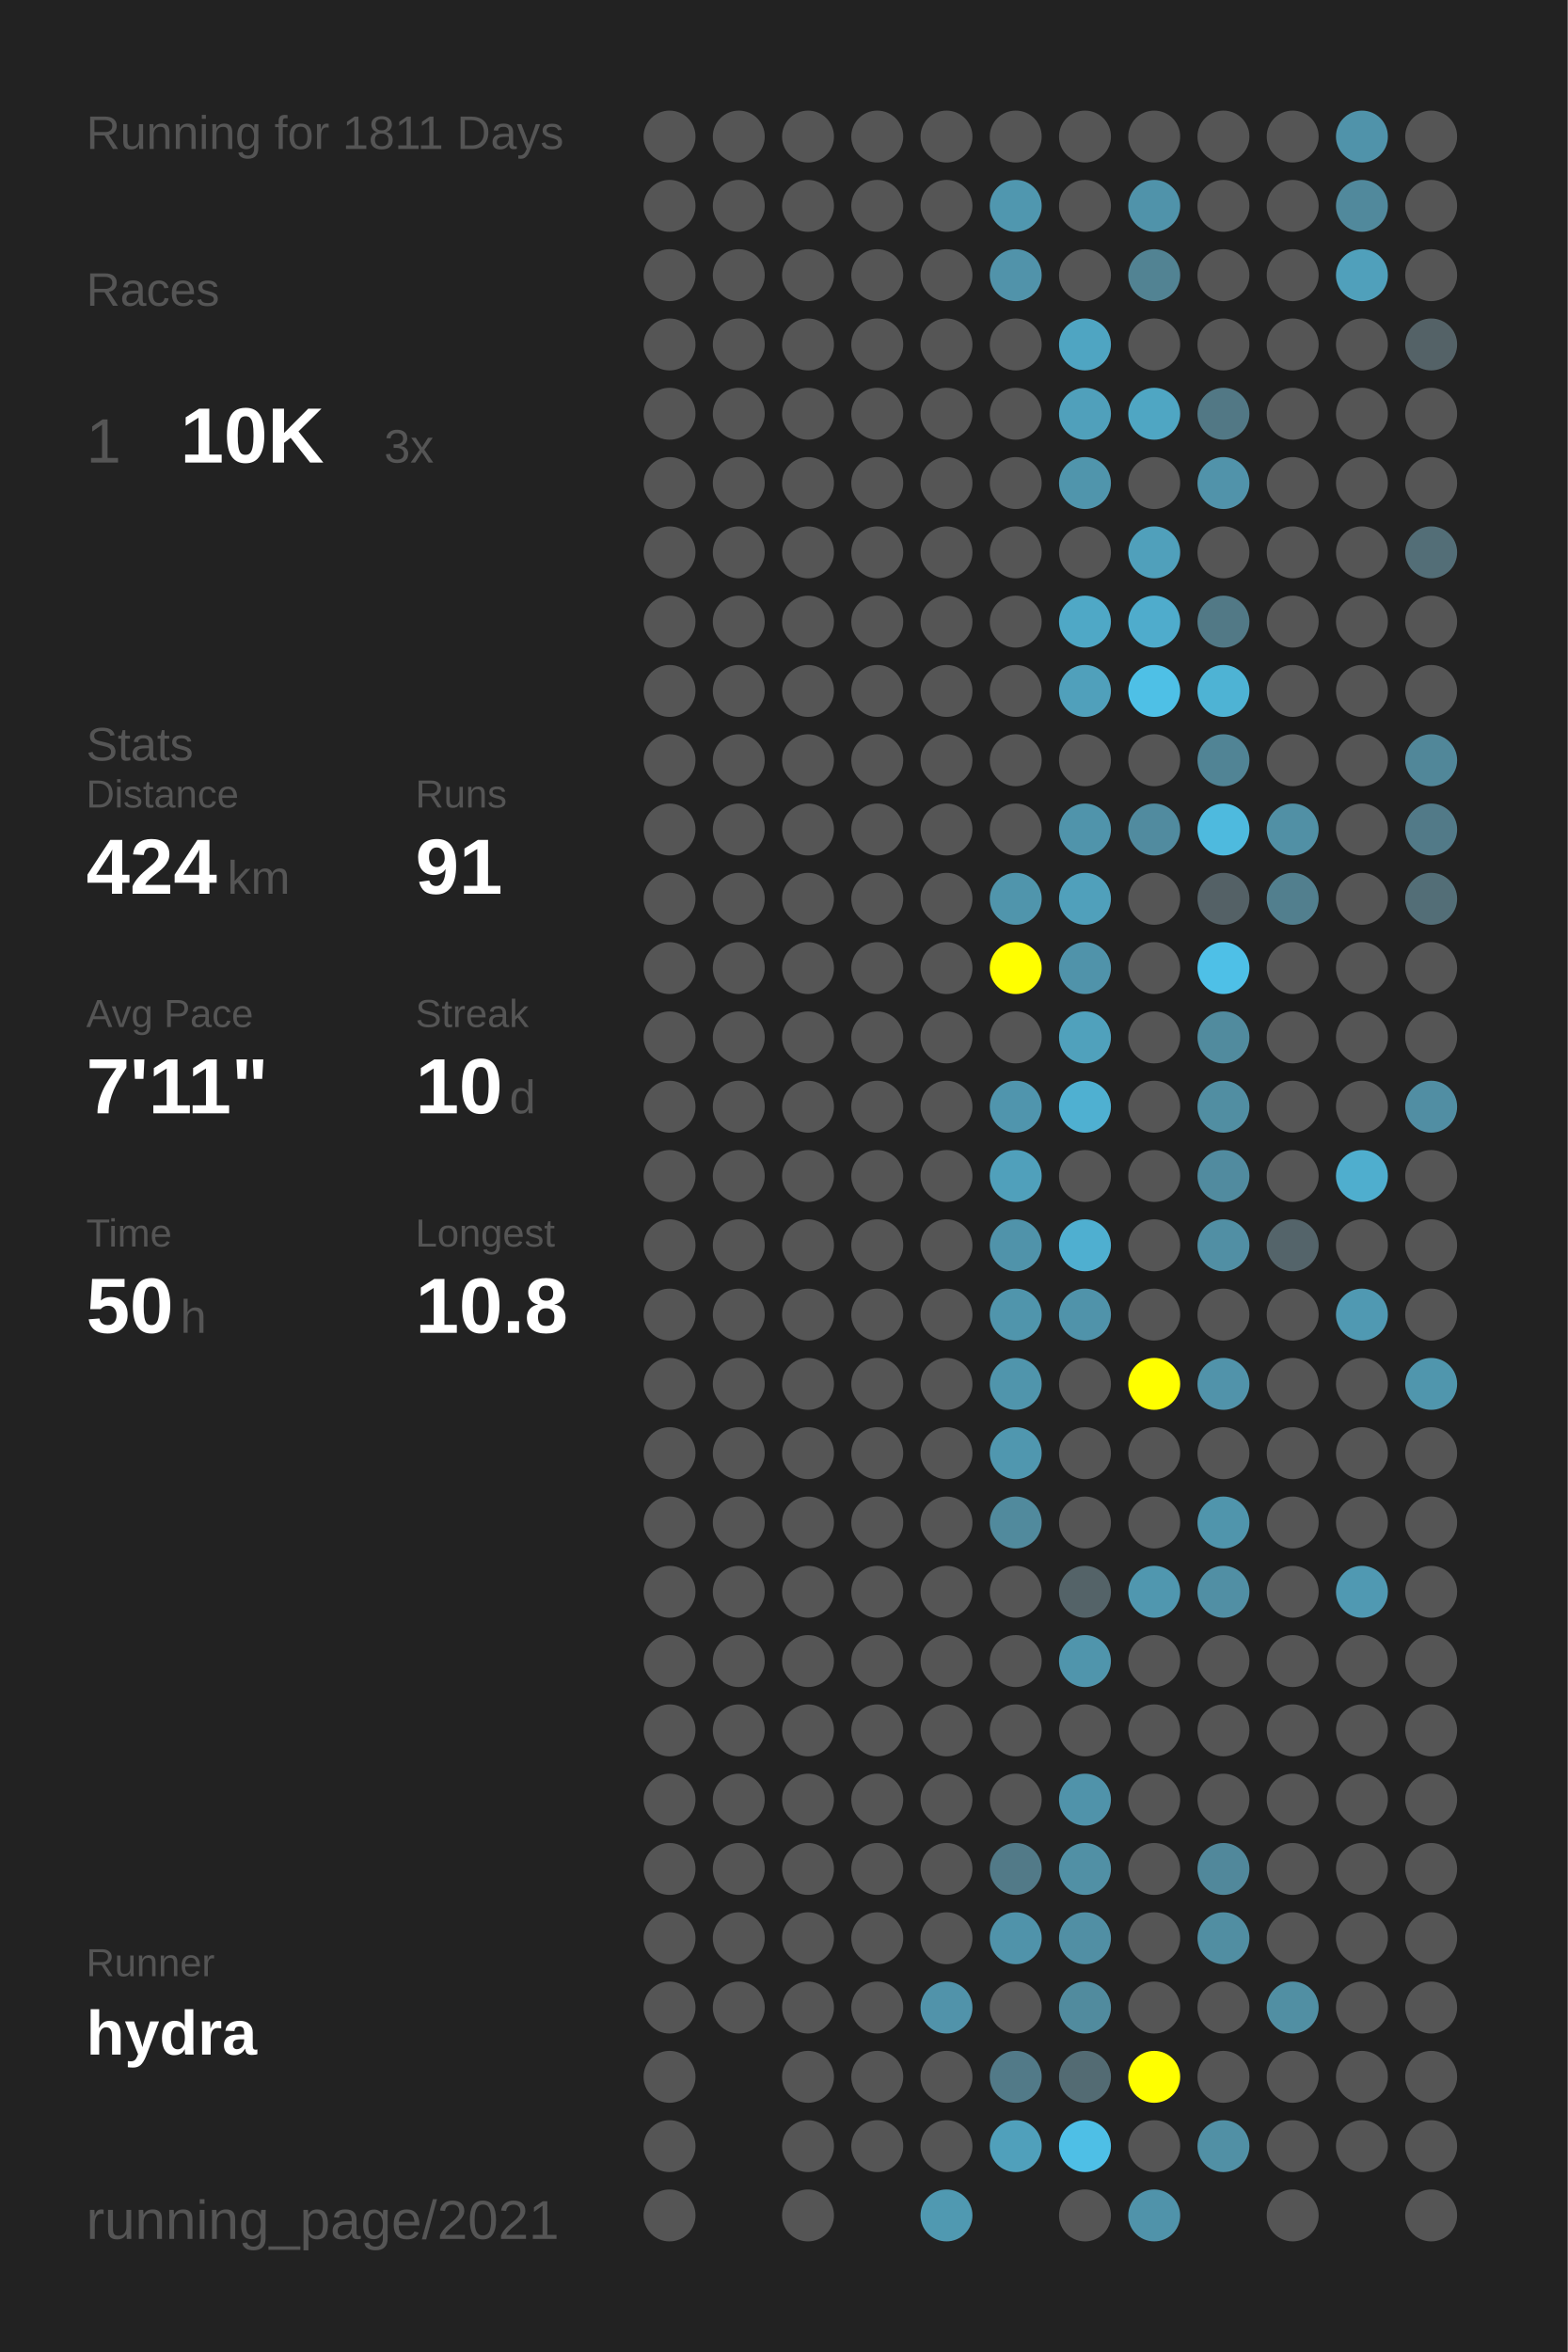
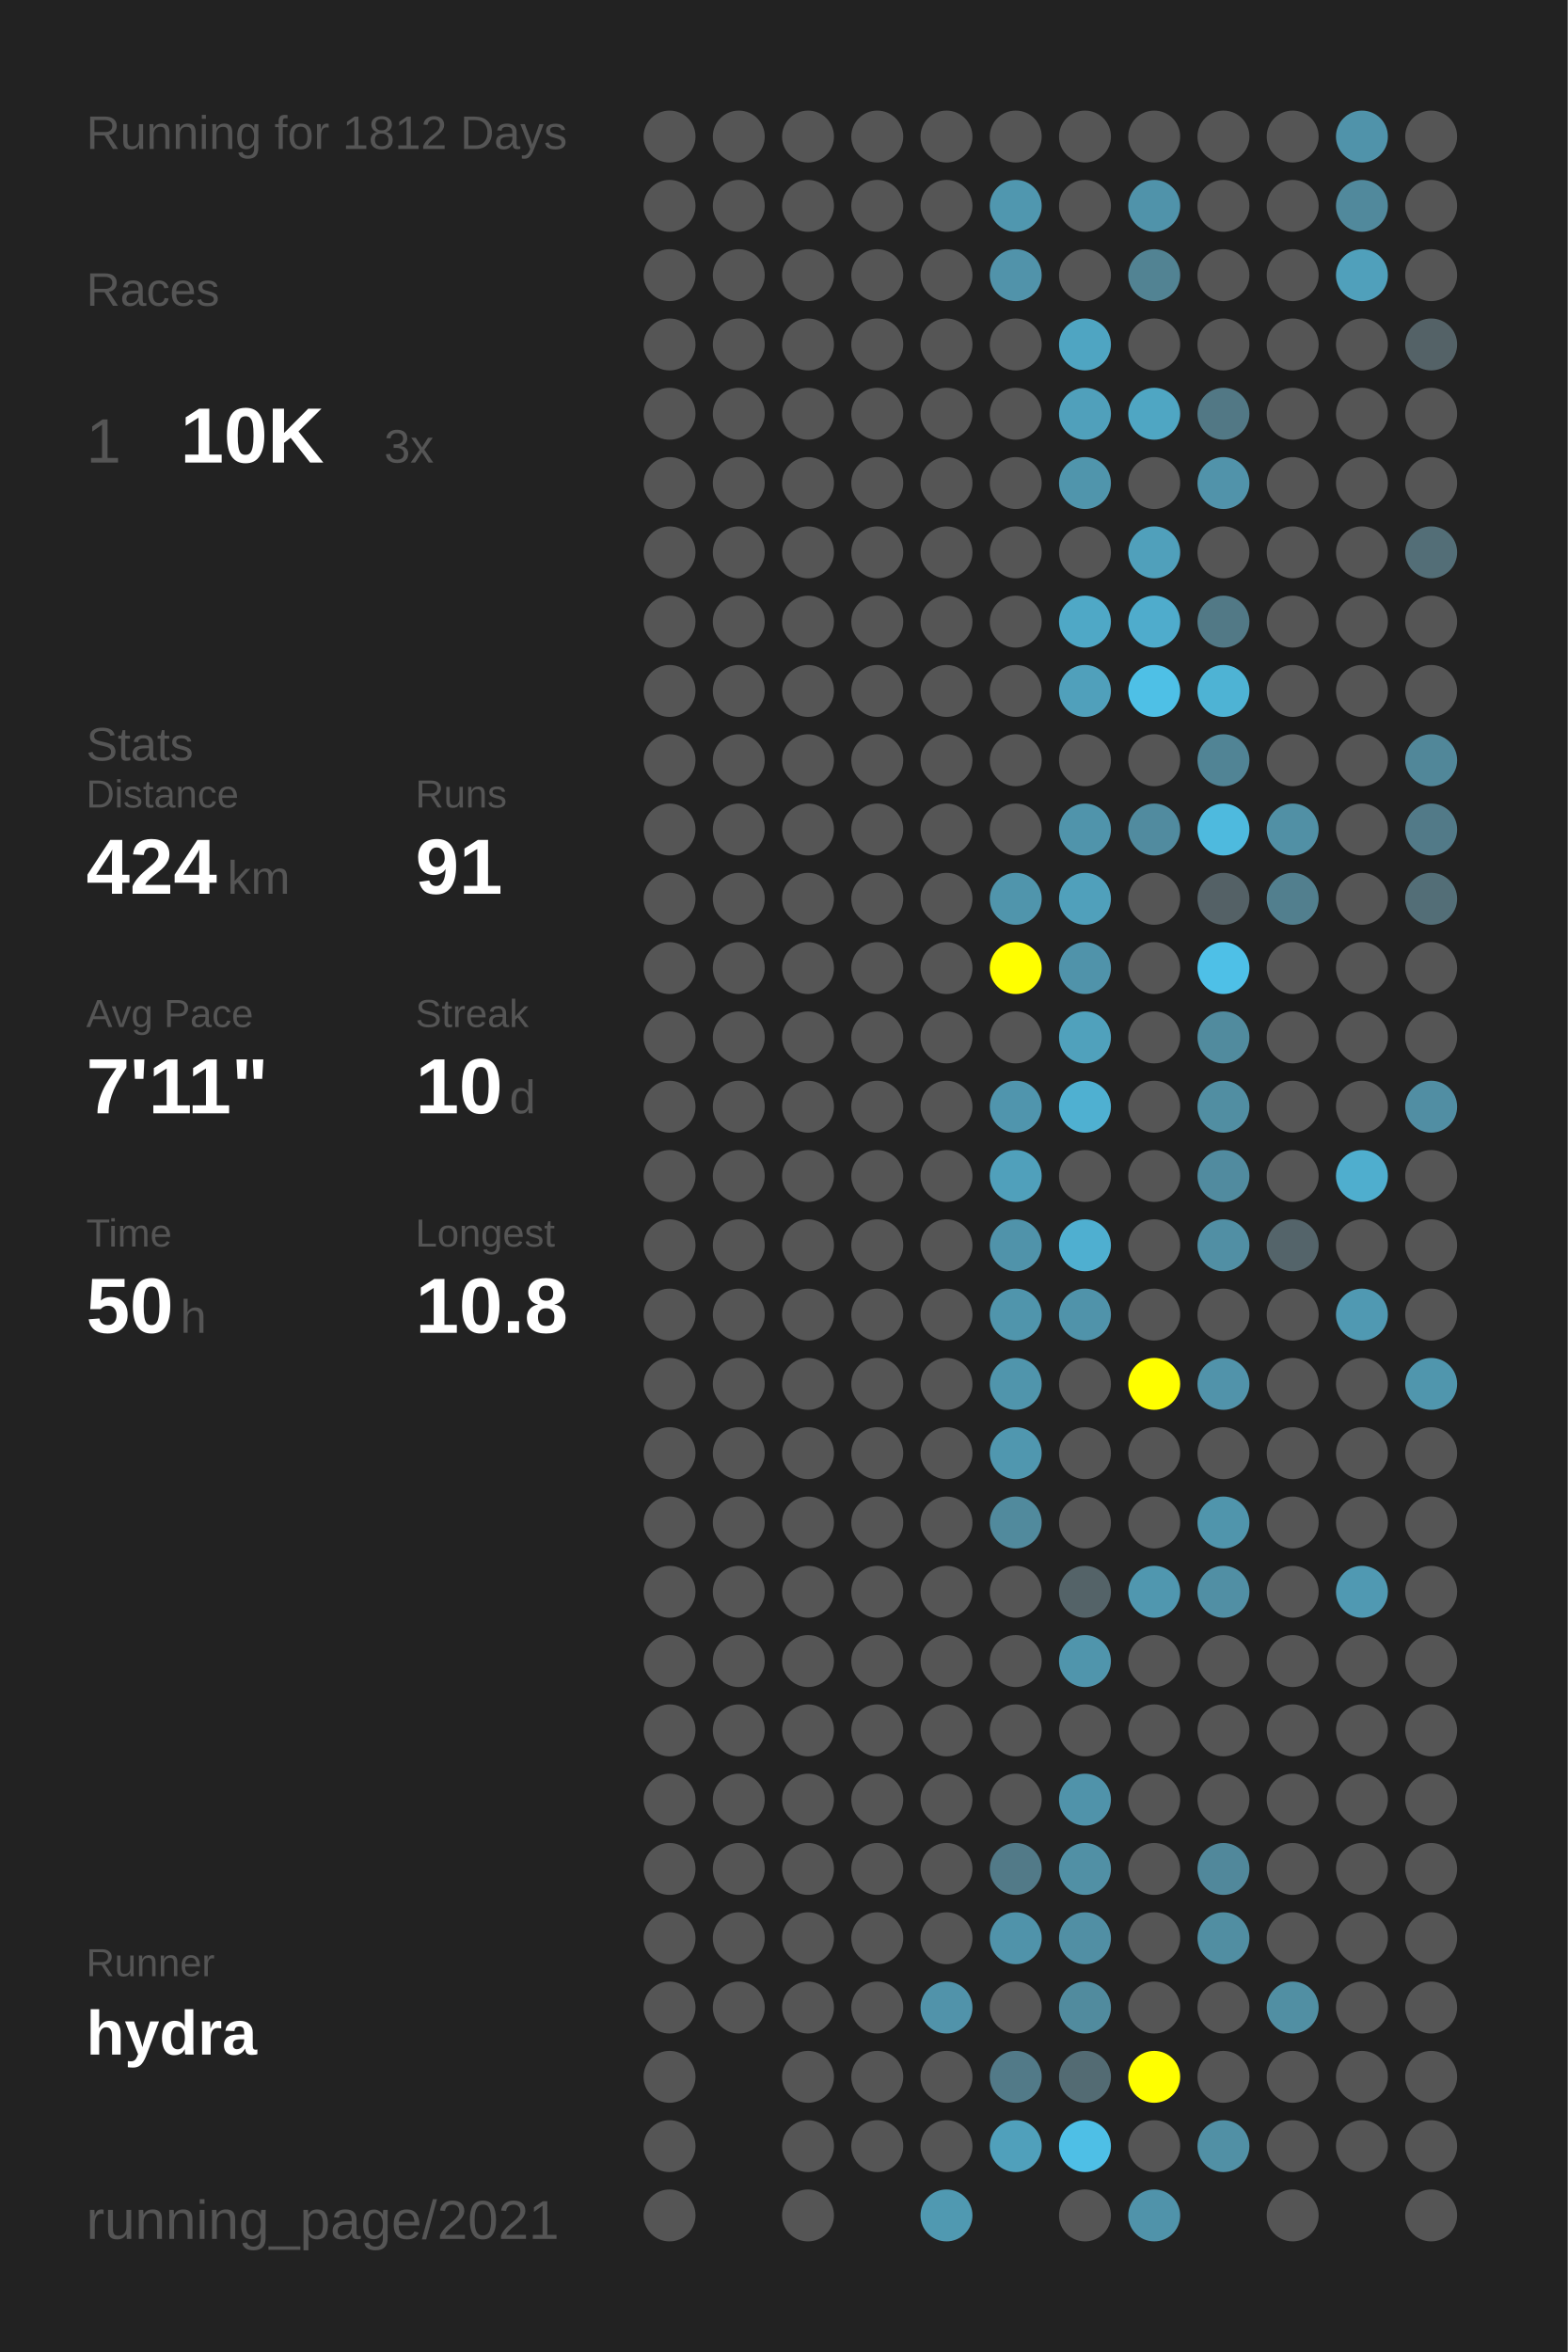
<svg xmlns="http://www.w3.org/2000/svg" baseProfile="full" height="300mm" version="1.1" viewBox="0,0,200,300" width="200mm">
  <defs />
  <rect fill="#222222" height="300" width="200" x="0" y="0" />
-   <text fill="#555555" style="font-size:6px; font-family:Arial;" x="11" y="19">Running for 1811 Days</text>
+   <text fill="#555555" style="font-size:6px; font-family:Arial;" x="11" y="19">Running for 1812 Days</text>
  <text fill="#555555" style="font-size:6px; font-family:Arial;" x="11" y="39">Races</text>
  <text fill="#555555" style="font-size:8px; font-family:Arial;" x="11" y="59">1</text>
  <text fill="#FFFFFF" style="font-size:10px; font-family:Arial; font-weight:bold;" x="23" y="59">10K</text>
  <text fill="#555555" style="font-size:6px; font-family:Arial;" x="49" y="59">3x</text>
  <text fill="#555555" style="font-size:6px; font-family:Arial;" x="11" y="97">Stats</text>
  <text fill="#555555" style="font-size:5px; font-family:Arial;" x="11" y="103">Distance</text>
  <text fill="#FFFFFF" style="font-size:10px; font-family:Arial; font-weight:bold;" x="11" y="114">424</text>
  <text fill="#555555" style="font-size:6px; font-family:Arial;" x="29" y="114">km</text>
  <text fill="#555555" style="font-size:5px; font-family:Arial;" x="53" y="103">Runs</text>
  <text fill="#FFFFFF" style="font-size:10px; font-family:Arial; font-weight:bold;" x="53" y="114">91</text>
  <text fill="#555555" style="font-size:5px; font-family:Arial;" x="11" y="131">Avg Pace</text>
  <text fill="#FFFFFF" style="font-size:10px; font-family:Arial; font-weight:bold;" x="11" y="142">7'11"</text>
  <text fill="#555555" style="font-size:5px; font-family:Arial;" x="53" y="131">Streak</text>
  <text fill="#FFFFFF" style="font-size:10px; font-family:Arial; font-weight:bold;" x="53" y="142">10</text>
  <text fill="#555555" style="font-size:6px; font-family:Arial;" x="65" y="142">d</text>
  <text fill="#555555" style="font-size:5px; font-family:Arial;" x="11" y="159">Time</text>
  <text fill="#FFFFFF" style="font-size:10px; font-family:Arial; font-weight:bold;" x="11" y="170">50</text>
  <text fill="#555555" style="font-size:6px; font-family:Arial;" x="23" y="170">h</text>
  <text fill="#555555" style="font-size:5px; font-family:Arial;" x="53" y="159">Longest</text>
  <text fill="#FFFFFF" style="font-size:10px; font-family:Arial; font-weight:bold;" x="53" y="170">10.8</text>
  <text fill="#555555" style="font-size:5px; font-family:Arial;" x="11" y="252.065">Runner</text>
  <text fill="#FFFFFF" style="font-size:8px; font-family:Arial; font-weight:bold;" x="11" y="262.065">hydra</text>
  <text fill="#555555" style="font-size:7px; font-family:Arial;" x="11" y="285.581">running_page/2021</text>
  <circle cx="85.417" cy="17.419" fill="#555555" r="3.312" />
  <circle cx="85.417" cy="26.258" fill="#555555" r="3.312" />
  <circle cx="85.417" cy="35.097" fill="#555555" r="3.312" />
  <circle cx="85.417" cy="43.935" fill="#555555" r="3.312" />
  <circle cx="85.417" cy="52.774" fill="#555555" r="3.312" />
  <circle cx="85.417" cy="61.613" fill="#555555" r="3.312" />
  <circle cx="85.417" cy="70.452" fill="#555555" r="3.312" />
  <circle cx="85.417" cy="79.29" fill="#555555" r="3.312" />
  <circle cx="85.417" cy="88.129" fill="#555555" r="3.312" />
  <circle cx="85.417" cy="96.968" fill="#555555" r="3.312" />
  <circle cx="85.417" cy="105.806" fill="#555555" r="3.312" />
  <circle cx="85.417" cy="114.645" fill="#555555" r="3.312" />
  <circle cx="85.417" cy="123.484" fill="#555555" r="3.312" />
  <circle cx="85.417" cy="132.323" fill="#555555" r="3.312" />
  <circle cx="85.417" cy="141.161" fill="#555555" r="3.312" />
  <circle cx="85.417" cy="150" fill="#555555" r="3.312" />
  <circle cx="85.417" cy="158.839" fill="#555555" r="3.312" />
  <circle cx="85.417" cy="167.677" fill="#555555" r="3.312" />
  <circle cx="85.417" cy="176.516" fill="#555555" r="3.312" />
  <circle cx="85.417" cy="185.355" fill="#555555" r="3.312" />
  <circle cx="85.417" cy="194.194" fill="#555555" r="3.312" />
  <circle cx="85.417" cy="203.032" fill="#555555" r="3.312" />
  <circle cx="85.417" cy="211.871" fill="#555555" r="3.312" />
  <circle cx="85.417" cy="220.71" fill="#555555" r="3.312" />
  <circle cx="85.417" cy="229.548" fill="#555555" r="3.312" />
  <circle cx="85.417" cy="238.387" fill="#555555" r="3.312" />
  <circle cx="85.417" cy="247.226" fill="#555555" r="3.312" />
  <circle cx="85.417" cy="256.065" fill="#555555" r="3.312" />
  <circle cx="85.417" cy="264.903" fill="#555555" r="3.312" />
  <circle cx="85.417" cy="273.742" fill="#555555" r="3.312" />
  <circle cx="85.417" cy="282.581" fill="#555555" r="3.312" />
  <circle cx="94.25" cy="17.419" fill="#555555" r="3.312" />
  <circle cx="94.25" cy="26.258" fill="#555555" r="3.312" />
  <circle cx="94.25" cy="35.097" fill="#555555" r="3.312" />
  <circle cx="94.25" cy="43.935" fill="#555555" r="3.312" />
  <circle cx="94.25" cy="52.774" fill="#555555" r="3.312" />
  <circle cx="94.25" cy="61.613" fill="#555555" r="3.312" />
  <circle cx="94.25" cy="70.452" fill="#555555" r="3.312" />
  <circle cx="94.25" cy="79.29" fill="#555555" r="3.312" />
  <circle cx="94.25" cy="88.129" fill="#555555" r="3.312" />
  <circle cx="94.25" cy="96.968" fill="#555555" r="3.312" />
  <circle cx="94.25" cy="105.806" fill="#555555" r="3.312" />
  <circle cx="94.25" cy="114.645" fill="#555555" r="3.312" />
  <circle cx="94.25" cy="123.484" fill="#555555" r="3.312" />
  <circle cx="94.25" cy="132.323" fill="#555555" r="3.312" />
  <circle cx="94.25" cy="141.161" fill="#555555" r="3.312" />
  <circle cx="94.25" cy="150" fill="#555555" r="3.312" />
  <circle cx="94.25" cy="158.839" fill="#555555" r="3.312" />
  <circle cx="94.25" cy="167.677" fill="#555555" r="3.312" />
  <circle cx="94.25" cy="176.516" fill="#555555" r="3.312" />
  <circle cx="94.25" cy="185.355" fill="#555555" r="3.312" />
  <circle cx="94.25" cy="194.194" fill="#555555" r="3.312" />
  <circle cx="94.25" cy="203.032" fill="#555555" r="3.312" />
  <circle cx="94.25" cy="211.871" fill="#555555" r="3.312" />
  <circle cx="94.25" cy="220.71" fill="#555555" r="3.312" />
  <circle cx="94.25" cy="229.548" fill="#555555" r="3.312" />
  <circle cx="94.25" cy="238.387" fill="#555555" r="3.312" />
  <circle cx="94.25" cy="247.226" fill="#555555" r="3.312" />
  <circle cx="94.25" cy="256.065" fill="#555555" r="3.312" />
  <circle cx="103.083" cy="17.419" fill="#555555" r="3.312" />
  <circle cx="103.083" cy="26.258" fill="#555555" r="3.312" />
  <circle cx="103.083" cy="35.097" fill="#555555" r="3.312" />
  <circle cx="103.083" cy="43.935" fill="#555555" r="3.312" />
  <circle cx="103.083" cy="52.774" fill="#555555" r="3.312" />
  <circle cx="103.083" cy="61.613" fill="#555555" r="3.312" />
  <circle cx="103.083" cy="70.452" fill="#555555" r="3.312" />
  <circle cx="103.083" cy="79.29" fill="#555555" r="3.312" />
  <circle cx="103.083" cy="88.129" fill="#555555" r="3.312" />
  <circle cx="103.083" cy="96.968" fill="#555555" r="3.312" />
  <circle cx="103.083" cy="105.806" fill="#555555" r="3.312" />
  <circle cx="103.083" cy="114.645" fill="#555555" r="3.312" />
  <circle cx="103.083" cy="123.484" fill="#555555" r="3.312" />
  <circle cx="103.083" cy="132.323" fill="#555555" r="3.312" />
  <circle cx="103.083" cy="141.161" fill="#555555" r="3.312" />
  <circle cx="103.083" cy="150" fill="#555555" r="3.312" />
  <circle cx="103.083" cy="158.839" fill="#555555" r="3.312" />
  <circle cx="103.083" cy="167.677" fill="#555555" r="3.312" />
  <circle cx="103.083" cy="176.516" fill="#555555" r="3.312" />
  <circle cx="103.083" cy="185.355" fill="#555555" r="3.312" />
  <circle cx="103.083" cy="194.194" fill="#555555" r="3.312" />
  <circle cx="103.083" cy="203.032" fill="#555555" r="3.312" />
  <circle cx="103.083" cy="211.871" fill="#555555" r="3.312" />
  <circle cx="103.083" cy="220.71" fill="#555555" r="3.312" />
  <circle cx="103.083" cy="229.548" fill="#555555" r="3.312" />
  <circle cx="103.083" cy="238.387" fill="#555555" r="3.312" />
  <circle cx="103.083" cy="247.226" fill="#555555" r="3.312" />
  <circle cx="103.083" cy="256.065" fill="#555555" r="3.312" />
  <circle cx="103.083" cy="264.903" fill="#555555" r="3.312" />
  <circle cx="103.083" cy="273.742" fill="#555555" r="3.312" />
  <circle cx="103.083" cy="282.581" fill="#555555" r="3.312" />
  <circle cx="111.917" cy="17.419" fill="#555555" r="3.312" />
  <circle cx="111.917" cy="26.258" fill="#555555" r="3.312" />
  <circle cx="111.917" cy="35.097" fill="#555555" r="3.312" />
  <circle cx="111.917" cy="43.935" fill="#555555" r="3.312" />
  <circle cx="111.917" cy="52.774" fill="#555555" r="3.312" />
  <circle cx="111.917" cy="61.613" fill="#555555" r="3.312" />
  <circle cx="111.917" cy="70.452" fill="#555555" r="3.312" />
  <circle cx="111.917" cy="79.29" fill="#555555" r="3.312" />
  <circle cx="111.917" cy="88.129" fill="#555555" r="3.312" />
  <circle cx="111.917" cy="96.968" fill="#555555" r="3.312" />
  <circle cx="111.917" cy="105.806" fill="#555555" r="3.312" />
  <circle cx="111.917" cy="114.645" fill="#555555" r="3.312" />
  <circle cx="111.917" cy="123.484" fill="#555555" r="3.312" />
  <circle cx="111.917" cy="132.323" fill="#555555" r="3.312" />
  <circle cx="111.917" cy="141.161" fill="#555555" r="3.312" />
  <circle cx="111.917" cy="150" fill="#555555" r="3.312" />
  <circle cx="111.917" cy="158.839" fill="#555555" r="3.312" />
  <circle cx="111.917" cy="167.677" fill="#555555" r="3.312" />
  <circle cx="111.917" cy="176.516" fill="#555555" r="3.312" />
  <circle cx="111.917" cy="185.355" fill="#555555" r="3.312" />
  <circle cx="111.917" cy="194.194" fill="#555555" r="3.312" />
  <circle cx="111.917" cy="203.032" fill="#555555" r="3.312" />
  <circle cx="111.917" cy="211.871" fill="#555555" r="3.312" />
  <circle cx="111.917" cy="220.71" fill="#555555" r="3.312" />
  <circle cx="111.917" cy="229.548" fill="#555555" r="3.312" />
  <circle cx="111.917" cy="238.387" fill="#555555" r="3.312" />
  <circle cx="111.917" cy="247.226" fill="#555555" r="3.312" />
  <circle cx="111.917" cy="256.065" fill="#555555" r="3.312" />
  <circle cx="111.917" cy="264.903" fill="#555555" r="3.312" />
  <circle cx="111.917" cy="273.742" fill="#555555" r="3.312" />
  <circle cx="120.75" cy="17.419" fill="#555555" r="3.312" />
  <circle cx="120.75" cy="26.258" fill="#555555" r="3.312" />
  <circle cx="120.75" cy="35.097" fill="#555555" r="3.312" />
  <circle cx="120.75" cy="43.935" fill="#555555" r="3.312" />
  <circle cx="120.75" cy="52.774" fill="#555555" r="3.312" />
  <circle cx="120.75" cy="61.613" fill="#555555" r="3.312" />
  <circle cx="120.75" cy="70.452" fill="#555555" r="3.312" />
  <circle cx="120.75" cy="79.29" fill="#555555" r="3.312" />
  <circle cx="120.75" cy="88.129" fill="#555555" r="3.312" />
  <circle cx="120.75" cy="96.968" fill="#555555" r="3.312" />
  <circle cx="120.75" cy="105.806" fill="#555555" r="3.312" />
  <circle cx="120.75" cy="114.645" fill="#555555" r="3.312" />
  <circle cx="120.75" cy="123.484" fill="#555555" r="3.312" />
  <circle cx="120.75" cy="132.323" fill="#555555" r="3.312" />
  <circle cx="120.75" cy="141.161" fill="#555555" r="3.312" />
  <circle cx="120.75" cy="150" fill="#555555" r="3.312" />
  <circle cx="120.75" cy="158.839" fill="#555555" r="3.312" />
  <circle cx="120.75" cy="167.677" fill="#555555" r="3.312" />
  <circle cx="120.75" cy="176.516" fill="#555555" r="3.312" />
  <circle cx="120.75" cy="185.355" fill="#555555" r="3.312" />
  <circle cx="120.75" cy="194.194" fill="#555555" r="3.312" />
  <circle cx="120.75" cy="203.032" fill="#555555" r="3.312" />
  <circle cx="120.75" cy="211.871" fill="#555555" r="3.312" />
  <circle cx="120.75" cy="220.71" fill="#555555" r="3.312" />
  <circle cx="120.75" cy="229.548" fill="#555555" r="3.312" />
  <circle cx="120.75" cy="238.387" fill="#555555" r="3.312" />
  <circle cx="120.75" cy="247.226" fill="#555555" r="3.312" />
  <circle cx="120.75" cy="256.065" fill="#5193aa" r="3.312" />
  <circle cx="120.75" cy="264.903" fill="#555555" r="3.312" />
  <circle cx="120.75" cy="273.742" fill="#555555" r="3.312" />
  <circle cx="120.75" cy="282.581" fill="#5099b1" r="3.312" />
  <circle cx="129.583" cy="17.419" fill="#555555" r="3.312" />
  <circle cx="129.583" cy="26.258" fill="#5097af" r="3.312" />
  <circle cx="129.583" cy="35.097" fill="#5193aa" r="3.312" />
  <circle cx="129.583" cy="43.935" fill="#555555" r="3.312" />
  <circle cx="129.583" cy="52.774" fill="#555555" r="3.312" />
  <circle cx="129.583" cy="61.613" fill="#555555" r="3.312" />
  <circle cx="129.583" cy="70.452" fill="#555555" r="3.312" />
  <circle cx="129.583" cy="79.29" fill="#555555" r="3.312" />
  <circle cx="129.583" cy="88.129" fill="#555555" r="3.312" />
  <circle cx="129.583" cy="96.968" fill="#555555" r="3.312" />
  <circle cx="129.583" cy="105.806" fill="#555555" r="3.312" />
  <circle cx="129.583" cy="114.645" fill="#5095ac" r="3.312" />
  <circle cx="129.583" cy="123.484" fill="#FFFF00" r="3.312" />
  <circle cx="129.583" cy="132.323" fill="#555555" r="3.312" />
  <circle cx="129.583" cy="141.161" fill="#5095ad" r="3.312" />
  <circle cx="129.583" cy="150" fill="#50a0bb" r="3.312" />
  <circle cx="129.583" cy="158.839" fill="#5093aa" r="3.312" />
  <circle cx="129.583" cy="167.677" fill="#5095ac" r="3.312" />
  <circle cx="129.583" cy="176.516" fill="#5095ac" r="3.312" />
  <circle cx="129.583" cy="185.355" fill="#5097af" r="3.312" />
  <circle cx="129.583" cy="194.194" fill="#518a9d" r="3.312" />
  <circle cx="129.583" cy="203.032" fill="#555555" r="3.312" />
  <circle cx="129.583" cy="211.871" fill="#555555" r="3.312" />
  <circle cx="129.583" cy="220.71" fill="#555555" r="3.312" />
  <circle cx="129.583" cy="229.548" fill="#555555" r="3.312" />
  <circle cx="129.583" cy="238.387" fill="#527a88" r="3.312" />
  <circle cx="129.583" cy="247.226" fill="#5093aa" r="3.312" />
  <circle cx="129.583" cy="256.065" fill="#555555" r="3.312" />
  <circle cx="129.583" cy="264.903" fill="#527a88" r="3.312" />
  <circle cx="129.583" cy="273.742" fill="#50a0bb" r="3.312" />
  <circle cx="138.417" cy="17.419" fill="#555555" r="3.312" />
  <circle cx="138.417" cy="26.258" fill="#555555" r="3.312" />
  <circle cx="138.417" cy="35.097" fill="#555555" r="3.312" />
  <circle cx="138.417" cy="43.935" fill="#4fa5c2" r="3.312" />
  <circle cx="138.417" cy="52.774" fill="#50a0bb" r="3.312" />
  <circle cx="138.417" cy="61.613" fill="#5095ac" r="3.312" />
  <circle cx="138.417" cy="70.452" fill="#555555" r="3.312" />
  <circle cx="138.417" cy="79.29" fill="#4fa8c6" r="3.312" />
  <circle cx="138.417" cy="88.129" fill="#50a0bb" r="3.312" />
  <circle cx="138.417" cy="96.968" fill="#555555" r="3.312" />
  <circle cx="138.417" cy="105.806" fill="#5094ab" r="3.312" />
  <circle cx="138.417" cy="114.645" fill="#50a0bb" r="3.312" />
  <circle cx="138.417" cy="123.484" fill="#5093aa" r="3.312" />
  <circle cx="138.417" cy="132.323" fill="#50a1bc" r="3.312" />
  <circle cx="138.417" cy="141.161" fill="#4fb0d1" r="3.312" />
  <circle cx="138.417" cy="150" fill="#555555" r="3.312" />
  <circle cx="138.417" cy="158.839" fill="#4fafd0" r="3.312" />
  <circle cx="138.417" cy="167.677" fill="#5093aa" r="3.312" />
  <circle cx="138.417" cy="176.516" fill="#555555" r="3.312" />
  <circle cx="138.417" cy="185.355" fill="#555555" r="3.312" />
  <circle cx="138.417" cy="194.194" fill="#555555" r="3.312" />
  <circle cx="138.417" cy="203.032" fill="#546368" r="3.312" />
  <circle cx="138.417" cy="211.871" fill="#5095ac" r="3.312" />
  <circle cx="138.417" cy="220.71" fill="#555555" r="3.312" />
  <circle cx="138.417" cy="229.548" fill="#5093aa" r="3.312" />
  <circle cx="138.417" cy="238.387" fill="#5190a5" r="3.312" />
  <circle cx="138.417" cy="247.226" fill="#518fa4" r="3.312" />
  <circle cx="138.417" cy="256.065" fill="#518b9e" r="3.312" />
  <circle cx="138.417" cy="264.903" fill="#536b73" r="3.312" />
  <circle cx="138.417" cy="273.742" fill="#4ebfe6" r="3.312" />
  <circle cx="138.417" cy="282.581" fill="#555555" r="3.312" />
  <circle cx="147.25" cy="17.419" fill="#555555" r="3.312" />
  <circle cx="147.25" cy="26.258" fill="#5093aa" r="3.312" />
  <circle cx="147.25" cy="35.097" fill="#528393" r="3.312" />
  <circle cx="147.25" cy="43.935" fill="#555555" r="3.312" />
  <circle cx="147.25" cy="52.774" fill="#4fa6c3" r="3.312" />
  <circle cx="147.25" cy="61.613" fill="#555555" r="3.312" />
  <circle cx="147.25" cy="70.452" fill="#50a0bb" r="3.312" />
  <circle cx="147.25" cy="79.29" fill="#4faccc" r="3.312" />
  <circle cx="147.25" cy="88.129" fill="#4ec0e6" r="3.312" />
  <circle cx="147.25" cy="96.968" fill="#555555" r="3.312" />
  <circle cx="147.25" cy="105.806" fill="#518b9f" r="3.312" />
  <circle cx="147.25" cy="114.645" fill="#555555" r="3.312" />
  <circle cx="147.25" cy="123.484" fill="#555555" r="3.312" />
  <circle cx="147.25" cy="132.323" fill="#555555" r="3.312" />
  <circle cx="147.25" cy="141.161" fill="#555555" r="3.312" />
  <circle cx="147.25" cy="150" fill="#555555" r="3.312" />
  <circle cx="147.25" cy="158.839" fill="#555555" r="3.312" />
  <circle cx="147.25" cy="167.677" fill="#555555" r="3.312" />
  <circle cx="147.25" cy="176.516" fill="#FFFF00" r="3.312" />
  <circle cx="147.25" cy="185.355" fill="#555555" r="3.312" />
  <circle cx="147.25" cy="194.194" fill="#555555" r="3.312" />
  <circle cx="147.25" cy="203.032" fill="#5097af" r="3.312" />
  <circle cx="147.25" cy="211.871" fill="#555555" r="3.312" />
  <circle cx="147.25" cy="220.71" fill="#555555" r="3.312" />
  <circle cx="147.25" cy="229.548" fill="#555555" r="3.312" />
  <circle cx="147.25" cy="238.387" fill="#555555" r="3.312" />
  <circle cx="147.25" cy="247.226" fill="#555555" r="3.312" />
  <circle cx="147.25" cy="256.065" fill="#555555" r="3.312" />
  <circle cx="147.25" cy="264.903" fill="#FFFF00" r="3.312" />
  <circle cx="147.25" cy="273.742" fill="#555555" r="3.312" />
  <circle cx="147.25" cy="282.581" fill="#5093aa" r="3.312" />
  <circle cx="156.083" cy="17.419" fill="#555555" r="3.312" />
  <circle cx="156.083" cy="26.258" fill="#555555" r="3.312" />
  <circle cx="156.083" cy="35.097" fill="#555555" r="3.312" />
  <circle cx="156.083" cy="43.935" fill="#555555" r="3.312" />
  <circle cx="156.083" cy="52.774" fill="#527885" r="3.312" />
  <circle cx="156.083" cy="61.613" fill="#5193aa" r="3.312" />
  <circle cx="156.083" cy="70.452" fill="#555555" r="3.312" />
  <circle cx="156.083" cy="79.29" fill="#527986" r="3.312" />
  <circle cx="156.083" cy="88.129" fill="#4eb3d4" r="3.312" />
  <circle cx="156.083" cy="96.968" fill="#518495" r="3.312" />
  <circle cx="156.083" cy="105.806" fill="#4ebade" r="3.312" />
  <circle cx="156.083" cy="114.645" fill="#546166" r="3.312" />
  <circle cx="156.083" cy="123.484" fill="#4ec0e7" r="3.312" />
  <circle cx="156.083" cy="132.323" fill="#518b9e" r="3.312" />
  <circle cx="156.083" cy="141.161" fill="#518ea2" r="3.312" />
  <circle cx="156.083" cy="150" fill="#518b9f" r="3.312" />
  <circle cx="156.083" cy="158.839" fill="#518fa4" r="3.312" />
  <circle cx="156.083" cy="167.677" fill="#555555" r="3.312" />
  <circle cx="156.083" cy="176.516" fill="#5193aa" r="3.312" />
  <circle cx="156.083" cy="185.355" fill="#555555" r="3.312" />
  <circle cx="156.083" cy="194.194" fill="#5095ac" r="3.312" />
  <circle cx="156.083" cy="203.032" fill="#518fa4" r="3.312" />
  <circle cx="156.083" cy="211.871" fill="#555555" r="3.312" />
  <circle cx="156.083" cy="220.71" fill="#555555" r="3.312" />
  <circle cx="156.083" cy="229.548" fill="#555555" r="3.312" />
  <circle cx="156.083" cy="238.387" fill="#51889b" r="3.312" />
  <circle cx="156.083" cy="247.226" fill="#518ea2" r="3.312" />
  <circle cx="156.083" cy="256.065" fill="#555555" r="3.312" />
  <circle cx="156.083" cy="264.903" fill="#555555" r="3.312" />
  <circle cx="156.083" cy="273.742" fill="#5190a5" r="3.312" />
  <circle cx="164.917" cy="17.419" fill="#555555" r="3.312" />
  <circle cx="164.917" cy="26.258" fill="#555555" r="3.312" />
  <circle cx="164.917" cy="35.097" fill="#555555" r="3.312" />
  <circle cx="164.917" cy="43.935" fill="#555555" r="3.312" />
  <circle cx="164.917" cy="52.774" fill="#555555" r="3.312" />
  <circle cx="164.917" cy="61.613" fill="#555555" r="3.312" />
  <circle cx="164.917" cy="70.452" fill="#555555" r="3.312" />
  <circle cx="164.917" cy="79.29" fill="#555555" r="3.312" />
  <circle cx="164.917" cy="88.129" fill="#555555" r="3.312" />
  <circle cx="164.917" cy="96.968" fill="#555555" r="3.312" />
  <circle cx="164.917" cy="105.806" fill="#5190a5" r="3.312" />
  <circle cx="164.917" cy="114.645" fill="#527f8e" r="3.312" />
  <circle cx="164.917" cy="123.484" fill="#555555" r="3.312" />
  <circle cx="164.917" cy="132.323" fill="#555555" r="3.312" />
  <circle cx="164.917" cy="141.161" fill="#555555" r="3.312" />
  <circle cx="164.917" cy="150" fill="#555555" r="3.312" />
  <circle cx="164.917" cy="158.839" fill="#54646a" r="3.312" />
  <circle cx="164.917" cy="167.677" fill="#555555" r="3.312" />
  <circle cx="164.917" cy="176.516" fill="#555555" r="3.312" />
  <circle cx="164.917" cy="185.355" fill="#555555" r="3.312" />
  <circle cx="164.917" cy="194.194" fill="#555555" r="3.312" />
  <circle cx="164.917" cy="203.032" fill="#555555" r="3.312" />
  <circle cx="164.917" cy="211.871" fill="#555555" r="3.312" />
  <circle cx="164.917" cy="220.71" fill="#555555" r="3.312" />
  <circle cx="164.917" cy="229.548" fill="#555555" r="3.312" />
  <circle cx="164.917" cy="238.387" fill="#555555" r="3.312" />
  <circle cx="164.917" cy="247.226" fill="#555555" r="3.312" />
  <circle cx="164.917" cy="256.065" fill="#518fa3" r="3.312" />
  <circle cx="164.917" cy="264.903" fill="#555555" r="3.312" />
  <circle cx="164.917" cy="273.742" fill="#555555" r="3.312" />
  <circle cx="164.917" cy="282.581" fill="#555555" r="3.312" />
  <circle cx="173.75" cy="17.419" fill="#5093aa" r="3.312" />
  <circle cx="173.75" cy="26.258" fill="#51899c" r="3.312" />
  <circle cx="173.75" cy="35.097" fill="#50a0bb" r="3.312" />
  <circle cx="173.75" cy="43.935" fill="#555555" r="3.312" />
  <circle cx="173.75" cy="52.774" fill="#555555" r="3.312" />
  <circle cx="173.75" cy="61.613" fill="#555555" r="3.312" />
  <circle cx="173.75" cy="70.452" fill="#555555" r="3.312" />
  <circle cx="173.75" cy="79.29" fill="#555555" r="3.312" />
  <circle cx="173.75" cy="88.129" fill="#555555" r="3.312" />
  <circle cx="173.75" cy="96.968" fill="#555555" r="3.312" />
  <circle cx="173.75" cy="105.806" fill="#555555" r="3.312" />
  <circle cx="173.75" cy="114.645" fill="#555555" r="3.312" />
  <circle cx="173.75" cy="123.484" fill="#555555" r="3.312" />
  <circle cx="173.75" cy="132.323" fill="#555555" r="3.312" />
  <circle cx="173.75" cy="141.161" fill="#555555" r="3.312" />
  <circle cx="173.75" cy="150" fill="#4faece" r="3.312" />
  <circle cx="173.75" cy="158.839" fill="#555555" r="3.312" />
  <circle cx="173.75" cy="167.677" fill="#5099b2" r="3.312" />
  <circle cx="173.75" cy="176.516" fill="#555555" r="3.312" />
  <circle cx="173.75" cy="185.355" fill="#555555" r="3.312" />
  <circle cx="173.75" cy="194.194" fill="#555555" r="3.312" />
  <circle cx="173.75" cy="203.032" fill="#5099b2" r="3.312" />
  <circle cx="173.75" cy="211.871" fill="#555555" r="3.312" />
  <circle cx="173.75" cy="220.71" fill="#555555" r="3.312" />
  <circle cx="173.75" cy="229.548" fill="#555555" r="3.312" />
  <circle cx="173.75" cy="238.387" fill="#555555" r="3.312" />
  <circle cx="173.75" cy="247.226" fill="#555555" r="3.312" />
  <circle cx="173.75" cy="256.065" fill="#555555" r="3.312" />
  <circle cx="173.75" cy="264.903" fill="#555555" r="3.312" />
  <circle cx="173.75" cy="273.742" fill="#555555" r="3.312" />
  <circle cx="182.583" cy="17.419" fill="#555555" r="3.312" />
  <circle cx="182.583" cy="26.258" fill="#555555" r="3.312" />
  <circle cx="182.583" cy="35.097" fill="#555555" r="3.312" />
  <circle cx="182.583" cy="43.935" fill="#546267" r="3.312" />
  <circle cx="182.583" cy="52.774" fill="#555555" r="3.312" />
  <circle cx="182.583" cy="61.613" fill="#555555" r="3.312" />
  <circle cx="182.583" cy="70.452" fill="#536e77" r="3.312" />
  <circle cx="182.583" cy="79.29" fill="#555555" r="3.312" />
  <circle cx="182.583" cy="88.129" fill="#555555" r="3.312" />
  <circle cx="182.583" cy="96.968" fill="#518799" r="3.312" />
  <circle cx="182.583" cy="105.806" fill="#527a88" r="3.312" />
  <circle cx="182.583" cy="114.645" fill="#536e77" r="3.312" />
  <circle cx="182.583" cy="123.484" fill="#555555" r="3.312" />
  <circle cx="182.583" cy="132.323" fill="#555555" r="3.312" />
  <circle cx="182.583" cy="141.161" fill="#518ea3" r="3.312" />
  <circle cx="182.583" cy="150" fill="#555555" r="3.312" />
  <circle cx="182.583" cy="158.839" fill="#555555" r="3.312" />
  <circle cx="182.583" cy="167.677" fill="#555555" r="3.312" />
  <circle cx="182.583" cy="176.516" fill="#5096ad" r="3.312" />
  <circle cx="182.583" cy="185.355" fill="#555555" r="3.312" />
  <circle cx="182.583" cy="194.194" fill="#555555" r="3.312" />
  <circle cx="182.583" cy="203.032" fill="#555555" r="3.312" />
  <circle cx="182.583" cy="211.871" fill="#555555" r="3.312" />
  <circle cx="182.583" cy="220.71" fill="#555555" r="3.312" />
  <circle cx="182.583" cy="229.548" fill="#555555" r="3.312" />
  <circle cx="182.583" cy="238.387" fill="#555555" r="3.312" />
  <circle cx="182.583" cy="247.226" fill="#555555" r="3.312" />
  <circle cx="182.583" cy="256.065" fill="#555555" r="3.312" />
  <circle cx="182.583" cy="264.903" fill="#555555" r="3.312" />
  <circle cx="182.583" cy="273.742" fill="#555555" r="3.312" />
  <circle cx="182.583" cy="282.581" fill="#555555" r="3.312" />
</svg>
